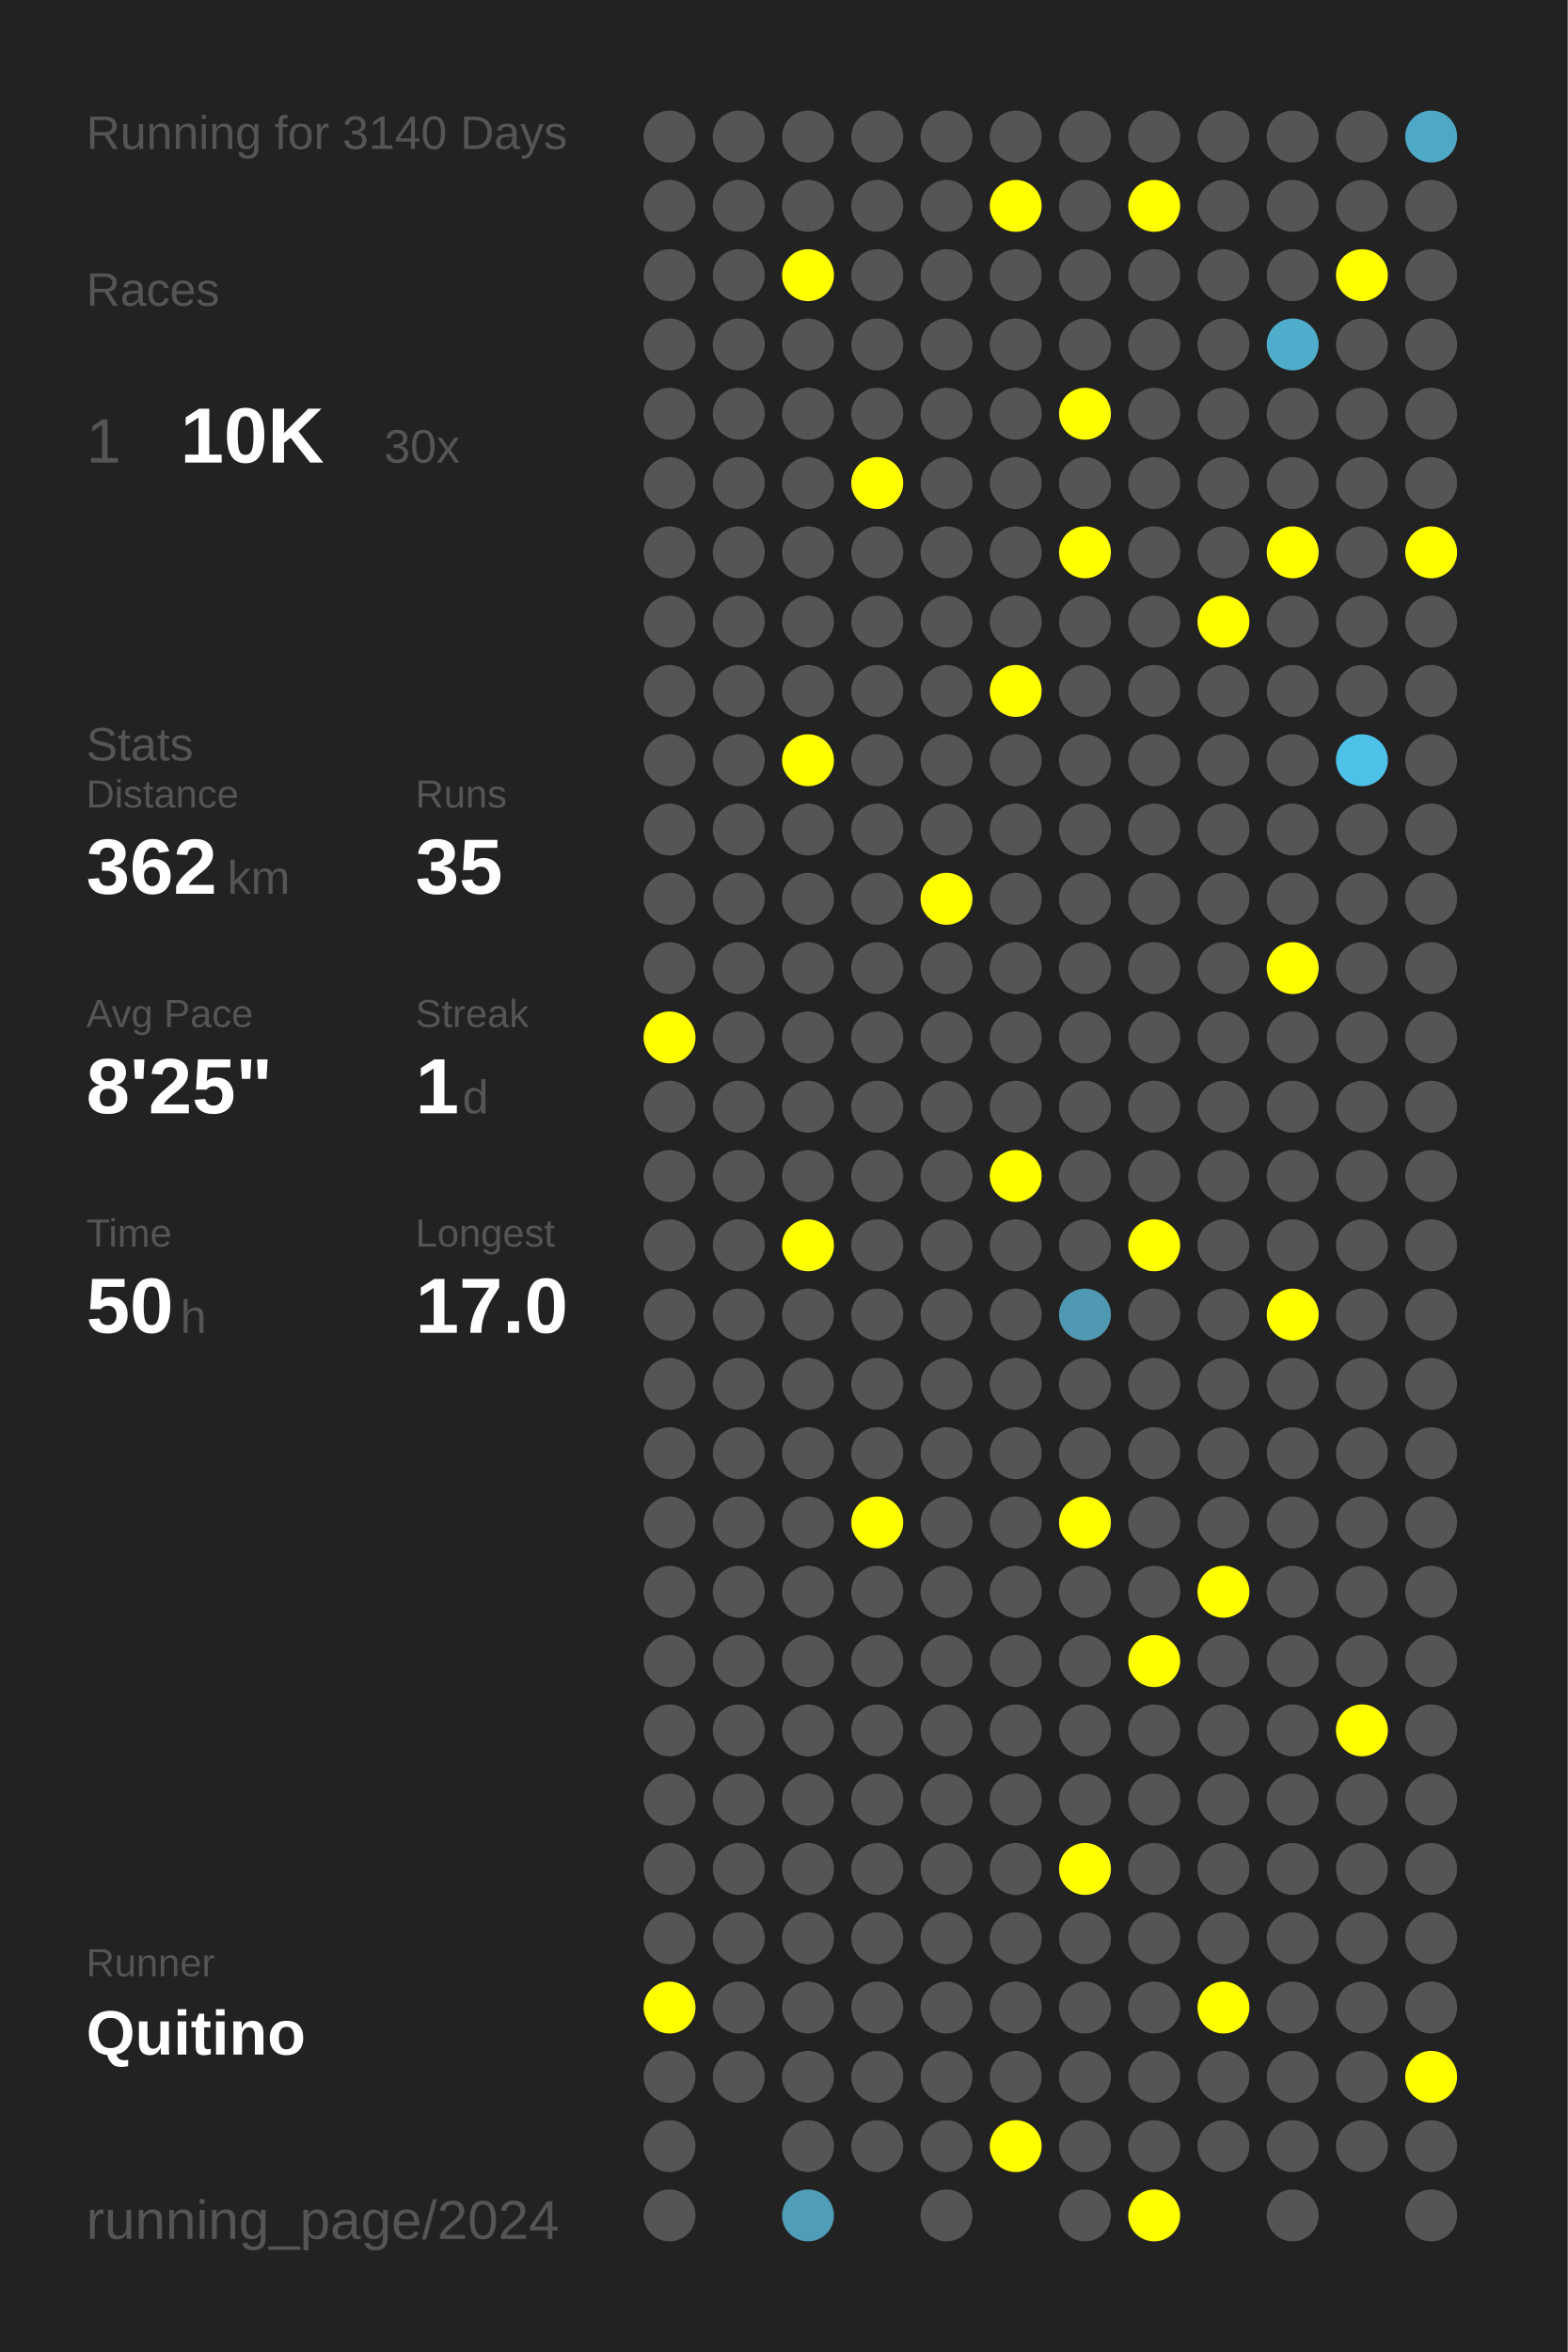
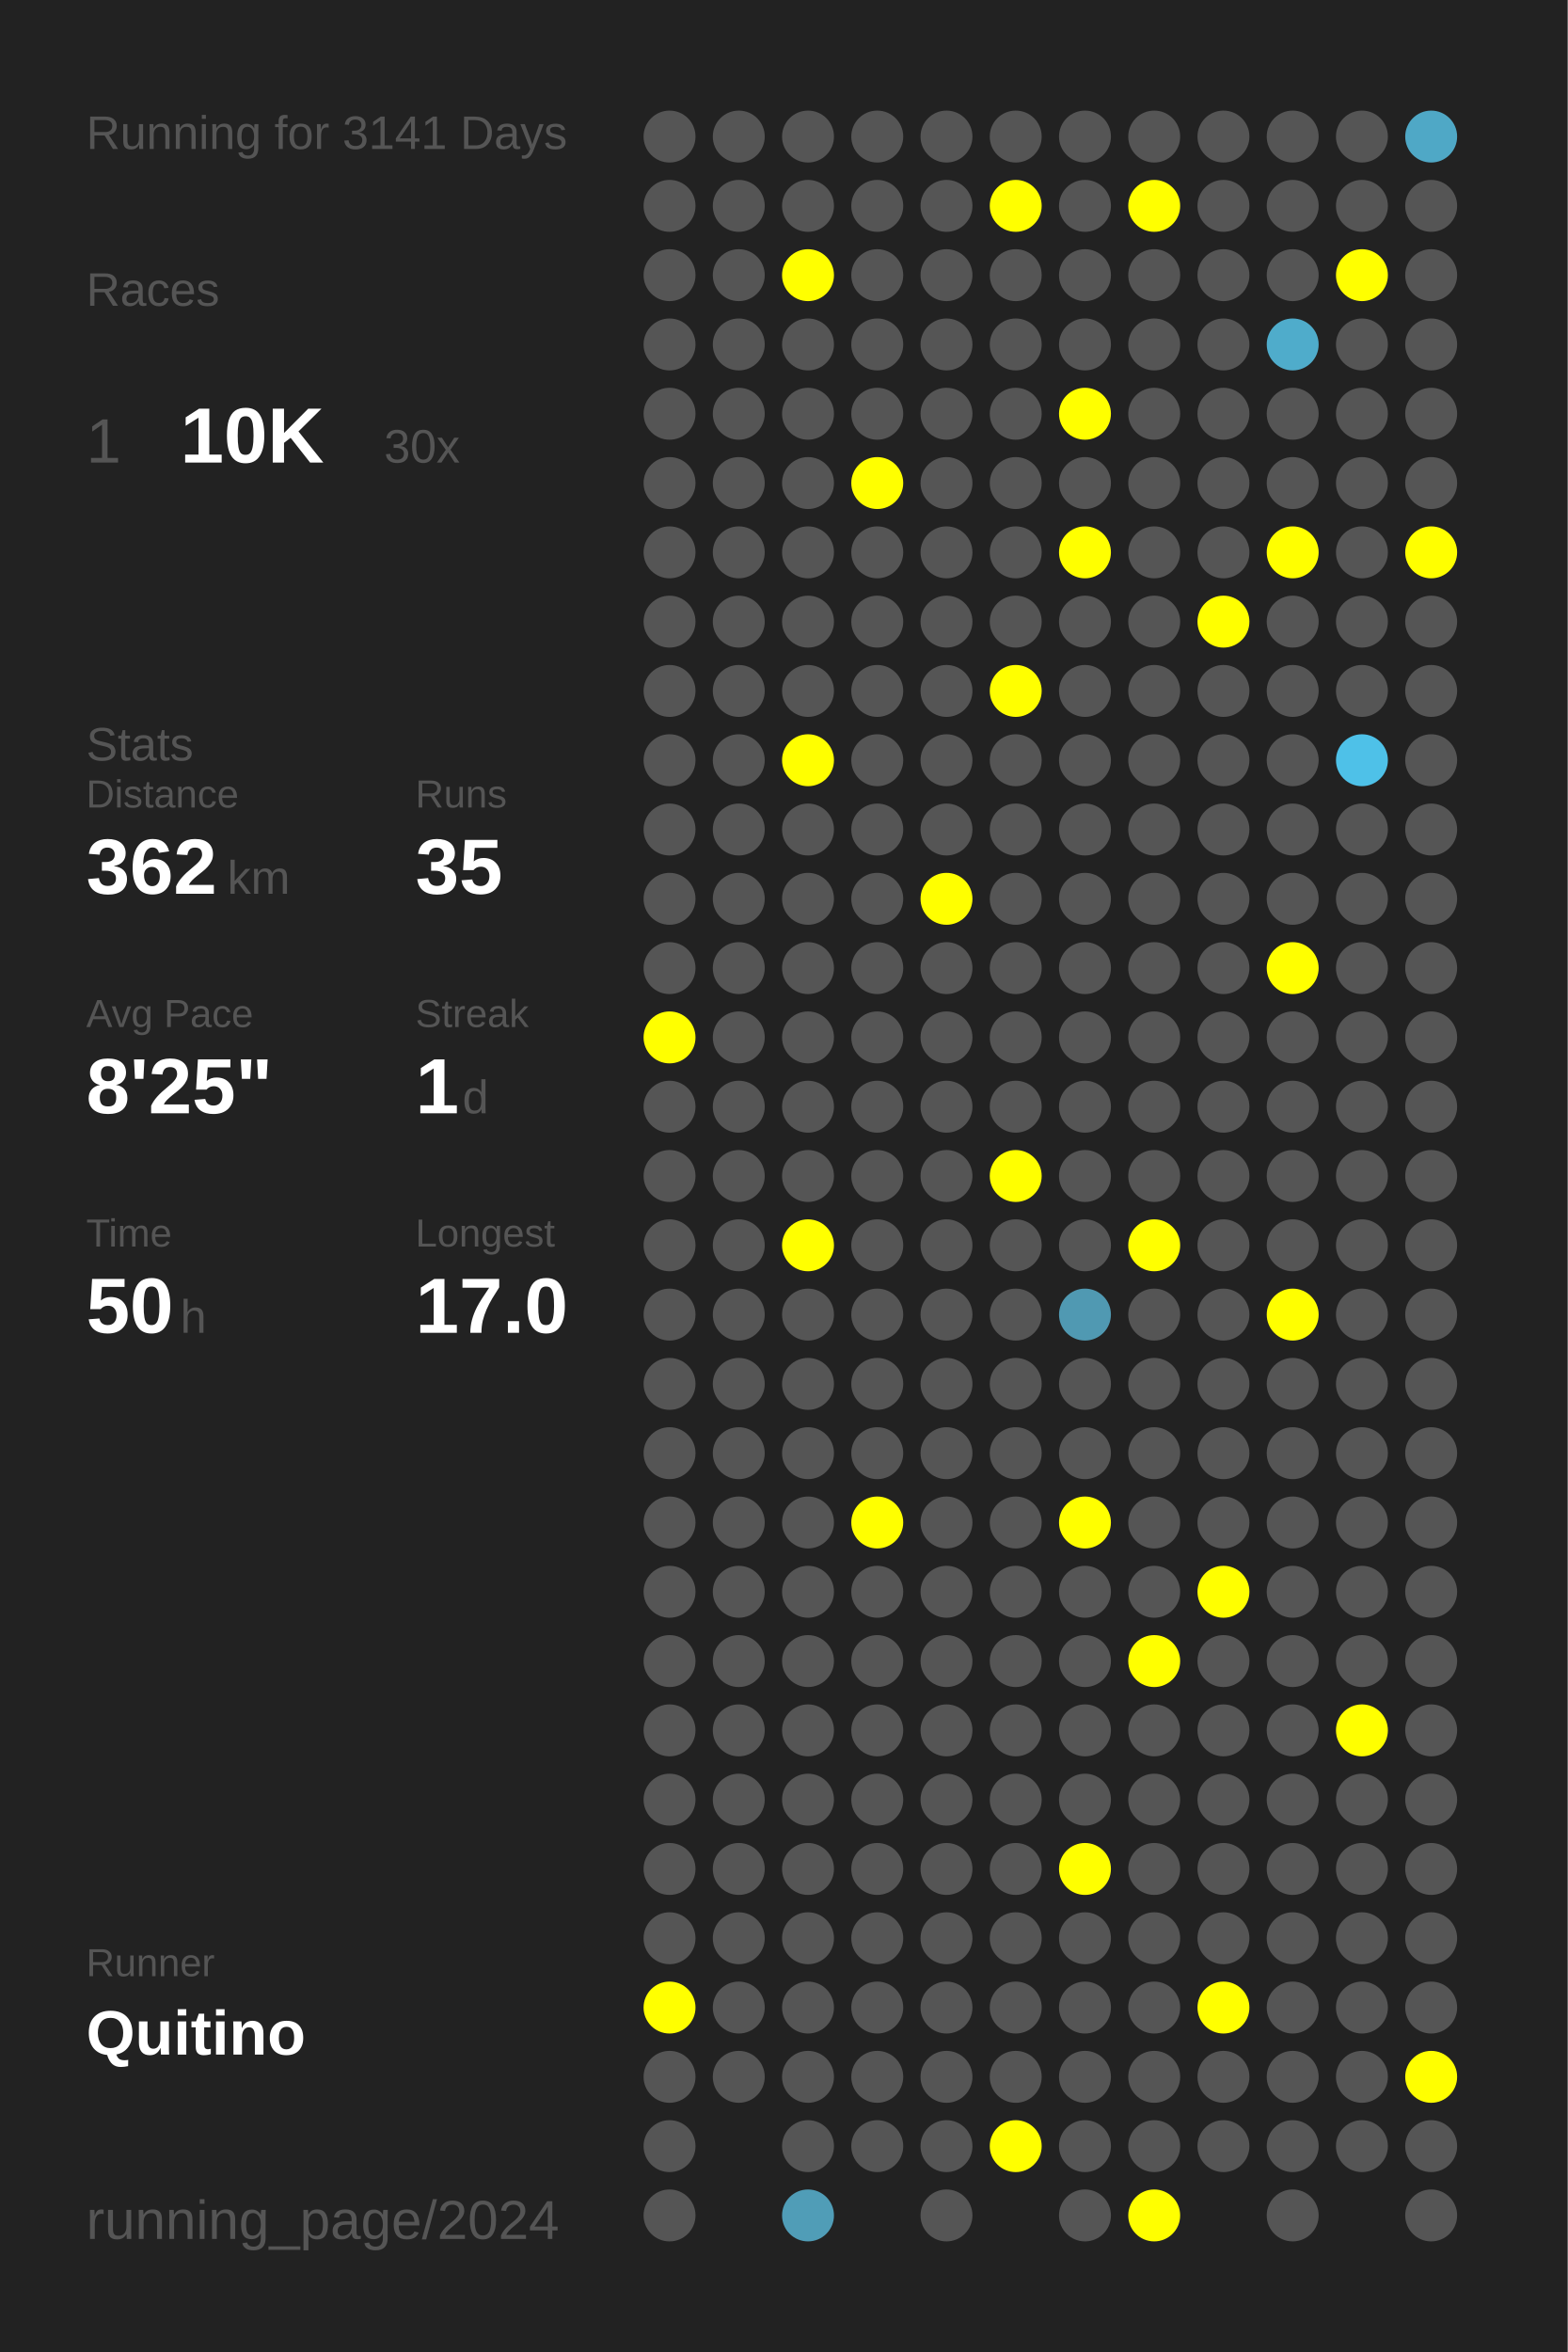
<svg xmlns="http://www.w3.org/2000/svg" baseProfile="full" height="300mm" version="1.1" viewBox="0,0,200,300" width="200mm">
  <defs />
  <rect fill="#222222" height="300" width="200" x="0" y="0" />
-   <text fill="#555555" style="font-size:6px; font-family:Arial;" x="11" y="19">Running for 3140 Days</text>
+   <text fill="#555555" style="font-size:6px; font-family:Arial;" x="11" y="19">Running for 3141 Days</text>
  <text fill="#555555" style="font-size:6px; font-family:Arial;" x="11" y="39">Races</text>
  <text fill="#555555" style="font-size:8px; font-family:Arial;" x="11" y="59">1</text>
  <text fill="#FFFFFF" style="font-size:10px; font-family:Arial; font-weight:bold;" x="23" y="59">10K</text>
  <text fill="#555555" style="font-size:6px; font-family:Arial;" x="49" y="59">30x</text>
  <text fill="#555555" style="font-size:6px; font-family:Arial;" x="11" y="97">Stats</text>
  <text fill="#555555" style="font-size:5px; font-family:Arial;" x="11" y="103">Distance</text>
  <text fill="#FFFFFF" style="font-size:10px; font-family:Arial; font-weight:bold;" x="11" y="114">362</text>
  <text fill="#555555" style="font-size:6px; font-family:Arial;" x="29" y="114">km</text>
  <text fill="#555555" style="font-size:5px; font-family:Arial;" x="53" y="103">Runs</text>
  <text fill="#FFFFFF" style="font-size:10px; font-family:Arial; font-weight:bold;" x="53" y="114">35</text>
  <text fill="#555555" style="font-size:5px; font-family:Arial;" x="11" y="131">Avg Pace</text>
  <text fill="#FFFFFF" style="font-size:10px; font-family:Arial; font-weight:bold;" x="11" y="142">8'25"</text>
  <text fill="#555555" style="font-size:5px; font-family:Arial;" x="53" y="131">Streak</text>
  <text fill="#FFFFFF" style="font-size:10px; font-family:Arial; font-weight:bold;" x="53" y="142">1</text>
  <text fill="#555555" style="font-size:6px; font-family:Arial;" x="59" y="142">d</text>
  <text fill="#555555" style="font-size:5px; font-family:Arial;" x="11" y="159">Time</text>
  <text fill="#FFFFFF" style="font-size:10px; font-family:Arial; font-weight:bold;" x="11" y="170">50</text>
  <text fill="#555555" style="font-size:6px; font-family:Arial;" x="23" y="170">h</text>
  <text fill="#555555" style="font-size:5px; font-family:Arial;" x="53" y="159">Longest</text>
  <text fill="#FFFFFF" style="font-size:10px; font-family:Arial; font-weight:bold;" x="53" y="170">17.0</text>
  <text fill="#555555" style="font-size:5px; font-family:Arial;" x="11" y="252.065">Runner</text>
  <text fill="#FFFFFF" style="font-size:8px; font-family:Arial; font-weight:bold;" x="11" y="262.065">Quitino</text>
  <text fill="#555555" style="font-size:7px; font-family:Arial;" x="11" y="285.581">running_page/2024</text>
  <circle cx="85.417" cy="17.419" fill="#555555" r="3.312" />
  <circle cx="85.417" cy="26.258" fill="#555555" r="3.312" />
  <circle cx="85.417" cy="35.097" fill="#555555" r="3.312" />
  <circle cx="85.417" cy="43.935" fill="#555555" r="3.312" />
  <circle cx="85.417" cy="52.774" fill="#555555" r="3.312" />
  <circle cx="85.417" cy="61.613" fill="#555555" r="3.312" />
  <circle cx="85.417" cy="70.452" fill="#555555" r="3.312" />
  <circle cx="85.417" cy="79.29" fill="#555555" r="3.312" />
  <circle cx="85.417" cy="88.129" fill="#555555" r="3.312" />
  <circle cx="85.417" cy="96.968" fill="#555555" r="3.312" />
  <circle cx="85.417" cy="105.806" fill="#555555" r="3.312" />
  <circle cx="85.417" cy="114.645" fill="#555555" r="3.312" />
  <circle cx="85.417" cy="123.484" fill="#555555" r="3.312" />
  <circle cx="85.417" cy="132.323" fill="#FFFF00" r="3.312" />
  <circle cx="85.417" cy="141.161" fill="#555555" r="3.312" />
  <circle cx="85.417" cy="150" fill="#555555" r="3.312" />
  <circle cx="85.417" cy="158.839" fill="#555555" r="3.312" />
  <circle cx="85.417" cy="167.677" fill="#555555" r="3.312" />
  <circle cx="85.417" cy="176.516" fill="#555555" r="3.312" />
  <circle cx="85.417" cy="185.355" fill="#555555" r="3.312" />
  <circle cx="85.417" cy="194.194" fill="#555555" r="3.312" />
  <circle cx="85.417" cy="203.032" fill="#555555" r="3.312" />
  <circle cx="85.417" cy="211.871" fill="#555555" r="3.312" />
  <circle cx="85.417" cy="220.71" fill="#555555" r="3.312" />
  <circle cx="85.417" cy="229.548" fill="#555555" r="3.312" />
  <circle cx="85.417" cy="238.387" fill="#555555" r="3.312" />
  <circle cx="85.417" cy="247.226" fill="#555555" r="3.312" />
  <circle cx="85.417" cy="256.065" fill="#FFFF00" r="3.312" />
  <circle cx="85.417" cy="264.903" fill="#555555" r="3.312" />
  <circle cx="85.417" cy="273.742" fill="#555555" r="3.312" />
  <circle cx="85.417" cy="282.581" fill="#555555" r="3.312" />
  <circle cx="94.25" cy="17.419" fill="#555555" r="3.312" />
  <circle cx="94.25" cy="26.258" fill="#555555" r="3.312" />
  <circle cx="94.25" cy="35.097" fill="#555555" r="3.312" />
  <circle cx="94.25" cy="43.935" fill="#555555" r="3.312" />
  <circle cx="94.25" cy="52.774" fill="#555555" r="3.312" />
  <circle cx="94.25" cy="61.613" fill="#555555" r="3.312" />
  <circle cx="94.25" cy="70.452" fill="#555555" r="3.312" />
  <circle cx="94.25" cy="79.29" fill="#555555" r="3.312" />
  <circle cx="94.25" cy="88.129" fill="#555555" r="3.312" />
  <circle cx="94.25" cy="96.968" fill="#555555" r="3.312" />
  <circle cx="94.25" cy="105.806" fill="#555555" r="3.312" />
  <circle cx="94.25" cy="114.645" fill="#555555" r="3.312" />
  <circle cx="94.25" cy="123.484" fill="#555555" r="3.312" />
  <circle cx="94.25" cy="132.323" fill="#555555" r="3.312" />
  <circle cx="94.25" cy="141.161" fill="#555555" r="3.312" />
  <circle cx="94.25" cy="150" fill="#555555" r="3.312" />
  <circle cx="94.25" cy="158.839" fill="#555555" r="3.312" />
  <circle cx="94.25" cy="167.677" fill="#555555" r="3.312" />
  <circle cx="94.25" cy="176.516" fill="#555555" r="3.312" />
  <circle cx="94.25" cy="185.355" fill="#555555" r="3.312" />
  <circle cx="94.25" cy="194.194" fill="#555555" r="3.312" />
  <circle cx="94.25" cy="203.032" fill="#555555" r="3.312" />
  <circle cx="94.25" cy="211.871" fill="#555555" r="3.312" />
  <circle cx="94.25" cy="220.71" fill="#555555" r="3.312" />
  <circle cx="94.25" cy="229.548" fill="#555555" r="3.312" />
  <circle cx="94.25" cy="238.387" fill="#555555" r="3.312" />
  <circle cx="94.25" cy="247.226" fill="#555555" r="3.312" />
  <circle cx="94.25" cy="256.065" fill="#555555" r="3.312" />
  <circle cx="94.25" cy="264.903" fill="#555555" r="3.312" />
  <circle cx="103.083" cy="17.419" fill="#555555" r="3.312" />
  <circle cx="103.083" cy="26.258" fill="#555555" r="3.312" />
  <circle cx="103.083" cy="35.097" fill="#FFFF00" r="3.312" />
  <circle cx="103.083" cy="43.935" fill="#555555" r="3.312" />
  <circle cx="103.083" cy="52.774" fill="#555555" r="3.312" />
  <circle cx="103.083" cy="61.613" fill="#555555" r="3.312" />
  <circle cx="103.083" cy="70.452" fill="#555555" r="3.312" />
  <circle cx="103.083" cy="79.29" fill="#555555" r="3.312" />
  <circle cx="103.083" cy="88.129" fill="#555555" r="3.312" />
  <circle cx="103.083" cy="96.968" fill="#FFFF00" r="3.312" />
  <circle cx="103.083" cy="105.806" fill="#555555" r="3.312" />
  <circle cx="103.083" cy="114.645" fill="#555555" r="3.312" />
  <circle cx="103.083" cy="123.484" fill="#555555" r="3.312" />
  <circle cx="103.083" cy="132.323" fill="#555555" r="3.312" />
  <circle cx="103.083" cy="141.161" fill="#555555" r="3.312" />
  <circle cx="103.083" cy="150" fill="#555555" r="3.312" />
  <circle cx="103.083" cy="158.839" fill="#FFFF00" r="3.312" />
  <circle cx="103.083" cy="167.677" fill="#555555" r="3.312" />
  <circle cx="103.083" cy="176.516" fill="#555555" r="3.312" />
  <circle cx="103.083" cy="185.355" fill="#555555" r="3.312" />
  <circle cx="103.083" cy="194.194" fill="#555555" r="3.312" />
  <circle cx="103.083" cy="203.032" fill="#555555" r="3.312" />
  <circle cx="103.083" cy="211.871" fill="#555555" r="3.312" />
  <circle cx="103.083" cy="220.71" fill="#555555" r="3.312" />
  <circle cx="103.083" cy="229.548" fill="#555555" r="3.312" />
  <circle cx="103.083" cy="238.387" fill="#555555" r="3.312" />
  <circle cx="103.083" cy="247.226" fill="#555555" r="3.312" />
  <circle cx="103.083" cy="256.065" fill="#555555" r="3.312" />
  <circle cx="103.083" cy="264.903" fill="#555555" r="3.312" />
  <circle cx="103.083" cy="273.742" fill="#555555" r="3.312" />
  <circle cx="103.083" cy="282.581" fill="#509db7" r="3.312" />
  <circle cx="111.917" cy="17.419" fill="#555555" r="3.312" />
  <circle cx="111.917" cy="26.258" fill="#555555" r="3.312" />
  <circle cx="111.917" cy="35.097" fill="#555555" r="3.312" />
  <circle cx="111.917" cy="43.935" fill="#555555" r="3.312" />
  <circle cx="111.917" cy="52.774" fill="#555555" r="3.312" />
  <circle cx="111.917" cy="61.613" fill="#FFFF00" r="3.312" />
  <circle cx="111.917" cy="70.452" fill="#555555" r="3.312" />
  <circle cx="111.917" cy="79.29" fill="#555555" r="3.312" />
  <circle cx="111.917" cy="88.129" fill="#555555" r="3.312" />
  <circle cx="111.917" cy="96.968" fill="#555555" r="3.312" />
  <circle cx="111.917" cy="105.806" fill="#555555" r="3.312" />
  <circle cx="111.917" cy="114.645" fill="#555555" r="3.312" />
  <circle cx="111.917" cy="123.484" fill="#555555" r="3.312" />
  <circle cx="111.917" cy="132.323" fill="#555555" r="3.312" />
  <circle cx="111.917" cy="141.161" fill="#555555" r="3.312" />
  <circle cx="111.917" cy="150" fill="#555555" r="3.312" />
  <circle cx="111.917" cy="158.839" fill="#555555" r="3.312" />
  <circle cx="111.917" cy="167.677" fill="#555555" r="3.312" />
  <circle cx="111.917" cy="176.516" fill="#555555" r="3.312" />
  <circle cx="111.917" cy="185.355" fill="#555555" r="3.312" />
  <circle cx="111.917" cy="194.194" fill="#FFFF00" r="3.312" />
  <circle cx="111.917" cy="203.032" fill="#555555" r="3.312" />
  <circle cx="111.917" cy="211.871" fill="#555555" r="3.312" />
  <circle cx="111.917" cy="220.71" fill="#555555" r="3.312" />
  <circle cx="111.917" cy="229.548" fill="#555555" r="3.312" />
  <circle cx="111.917" cy="238.387" fill="#555555" r="3.312" />
  <circle cx="111.917" cy="247.226" fill="#555555" r="3.312" />
  <circle cx="111.917" cy="256.065" fill="#555555" r="3.312" />
  <circle cx="111.917" cy="264.903" fill="#555555" r="3.312" />
  <circle cx="111.917" cy="273.742" fill="#555555" r="3.312" />
  <circle cx="120.75" cy="17.419" fill="#555555" r="3.312" />
  <circle cx="120.75" cy="26.258" fill="#555555" r="3.312" />
  <circle cx="120.75" cy="35.097" fill="#555555" r="3.312" />
  <circle cx="120.75" cy="43.935" fill="#555555" r="3.312" />
  <circle cx="120.75" cy="52.774" fill="#555555" r="3.312" />
  <circle cx="120.75" cy="61.613" fill="#555555" r="3.312" />
  <circle cx="120.75" cy="70.452" fill="#555555" r="3.312" />
  <circle cx="120.75" cy="79.29" fill="#555555" r="3.312" />
  <circle cx="120.75" cy="88.129" fill="#555555" r="3.312" />
  <circle cx="120.75" cy="96.968" fill="#555555" r="3.312" />
  <circle cx="120.75" cy="105.806" fill="#555555" r="3.312" />
  <circle cx="120.75" cy="114.645" fill="#FFFF00" r="3.312" />
  <circle cx="120.75" cy="123.484" fill="#555555" r="3.312" />
  <circle cx="120.75" cy="132.323" fill="#555555" r="3.312" />
  <circle cx="120.75" cy="141.161" fill="#555555" r="3.312" />
  <circle cx="120.75" cy="150" fill="#555555" r="3.312" />
  <circle cx="120.75" cy="158.839" fill="#555555" r="3.312" />
  <circle cx="120.75" cy="167.677" fill="#555555" r="3.312" />
  <circle cx="120.75" cy="176.516" fill="#555555" r="3.312" />
  <circle cx="120.75" cy="185.355" fill="#555555" r="3.312" />
  <circle cx="120.75" cy="194.194" fill="#555555" r="3.312" />
  <circle cx="120.75" cy="203.032" fill="#555555" r="3.312" />
  <circle cx="120.75" cy="211.871" fill="#555555" r="3.312" />
  <circle cx="120.75" cy="220.71" fill="#555555" r="3.312" />
  <circle cx="120.75" cy="229.548" fill="#555555" r="3.312" />
  <circle cx="120.75" cy="238.387" fill="#555555" r="3.312" />
  <circle cx="120.75" cy="247.226" fill="#555555" r="3.312" />
  <circle cx="120.75" cy="256.065" fill="#555555" r="3.312" />
  <circle cx="120.75" cy="264.903" fill="#555555" r="3.312" />
  <circle cx="120.75" cy="273.742" fill="#555555" r="3.312" />
  <circle cx="120.75" cy="282.581" fill="#555555" r="3.312" />
  <circle cx="129.583" cy="17.419" fill="#555555" r="3.312" />
  <circle cx="129.583" cy="26.258" fill="#FFFF00" r="3.312" />
  <circle cx="129.583" cy="35.097" fill="#555555" r="3.312" />
  <circle cx="129.583" cy="43.935" fill="#555555" r="3.312" />
  <circle cx="129.583" cy="52.774" fill="#555555" r="3.312" />
  <circle cx="129.583" cy="61.613" fill="#555555" r="3.312" />
  <circle cx="129.583" cy="70.452" fill="#555555" r="3.312" />
  <circle cx="129.583" cy="79.29" fill="#555555" r="3.312" />
  <circle cx="129.583" cy="88.129" fill="#FFFF00" r="3.312" />
  <circle cx="129.583" cy="96.968" fill="#555555" r="3.312" />
  <circle cx="129.583" cy="105.806" fill="#555555" r="3.312" />
  <circle cx="129.583" cy="114.645" fill="#555555" r="3.312" />
  <circle cx="129.583" cy="123.484" fill="#555555" r="3.312" />
  <circle cx="129.583" cy="132.323" fill="#555555" r="3.312" />
  <circle cx="129.583" cy="141.161" fill="#555555" r="3.312" />
  <circle cx="129.583" cy="150" fill="#FFFF00" r="3.312" />
  <circle cx="129.583" cy="158.839" fill="#555555" r="3.312" />
  <circle cx="129.583" cy="167.677" fill="#555555" r="3.312" />
  <circle cx="129.583" cy="176.516" fill="#555555" r="3.312" />
  <circle cx="129.583" cy="185.355" fill="#555555" r="3.312" />
  <circle cx="129.583" cy="194.194" fill="#555555" r="3.312" />
  <circle cx="129.583" cy="203.032" fill="#555555" r="3.312" />
  <circle cx="129.583" cy="211.871" fill="#555555" r="3.312" />
  <circle cx="129.583" cy="220.71" fill="#555555" r="3.312" />
  <circle cx="129.583" cy="229.548" fill="#555555" r="3.312" />
  <circle cx="129.583" cy="238.387" fill="#555555" r="3.312" />
  <circle cx="129.583" cy="247.226" fill="#555555" r="3.312" />
  <circle cx="129.583" cy="256.065" fill="#555555" r="3.312" />
  <circle cx="129.583" cy="264.903" fill="#555555" r="3.312" />
  <circle cx="129.583" cy="273.742" fill="#FFFF00" r="3.312" />
  <circle cx="138.417" cy="17.419" fill="#555555" r="3.312" />
  <circle cx="138.417" cy="26.258" fill="#555555" r="3.312" />
  <circle cx="138.417" cy="35.097" fill="#555555" r="3.312" />
  <circle cx="138.417" cy="43.935" fill="#555555" r="3.312" />
  <circle cx="138.417" cy="52.774" fill="#FFFF00" r="3.312" />
  <circle cx="138.417" cy="61.613" fill="#555555" r="3.312" />
  <circle cx="138.417" cy="70.452" fill="#FFFF00" r="3.312" />
  <circle cx="138.417" cy="79.29" fill="#555555" r="3.312" />
  <circle cx="138.417" cy="88.129" fill="#555555" r="3.312" />
  <circle cx="138.417" cy="96.968" fill="#555555" r="3.312" />
  <circle cx="138.417" cy="105.806" fill="#555555" r="3.312" />
  <circle cx="138.417" cy="114.645" fill="#555555" r="3.312" />
  <circle cx="138.417" cy="123.484" fill="#555555" r="3.312" />
  <circle cx="138.417" cy="132.323" fill="#555555" r="3.312" />
  <circle cx="138.417" cy="141.161" fill="#555555" r="3.312" />
  <circle cx="138.417" cy="150" fill="#555555" r="3.312" />
  <circle cx="138.417" cy="158.839" fill="#555555" r="3.312" />
  <circle cx="138.417" cy="167.677" fill="#5099b2" r="3.312" />
  <circle cx="138.417" cy="176.516" fill="#555555" r="3.312" />
  <circle cx="138.417" cy="185.355" fill="#555555" r="3.312" />
  <circle cx="138.417" cy="194.194" fill="#FFFF00" r="3.312" />
  <circle cx="138.417" cy="203.032" fill="#555555" r="3.312" />
  <circle cx="138.417" cy="211.871" fill="#555555" r="3.312" />
  <circle cx="138.417" cy="220.71" fill="#555555" r="3.312" />
  <circle cx="138.417" cy="229.548" fill="#555555" r="3.312" />
  <circle cx="138.417" cy="238.387" fill="#FFFF00" r="3.312" />
  <circle cx="138.417" cy="247.226" fill="#555555" r="3.312" />
  <circle cx="138.417" cy="256.065" fill="#555555" r="3.312" />
  <circle cx="138.417" cy="264.903" fill="#555555" r="3.312" />
  <circle cx="138.417" cy="273.742" fill="#555555" r="3.312" />
  <circle cx="138.417" cy="282.581" fill="#555555" r="3.312" />
  <circle cx="147.25" cy="17.419" fill="#555555" r="3.312" />
  <circle cx="147.25" cy="26.258" fill="#FFFF00" r="3.312" />
  <circle cx="147.25" cy="35.097" fill="#555555" r="3.312" />
  <circle cx="147.25" cy="43.935" fill="#555555" r="3.312" />
  <circle cx="147.25" cy="52.774" fill="#555555" r="3.312" />
  <circle cx="147.25" cy="61.613" fill="#555555" r="3.312" />
  <circle cx="147.25" cy="70.452" fill="#555555" r="3.312" />
  <circle cx="147.25" cy="79.29" fill="#555555" r="3.312" />
  <circle cx="147.25" cy="88.129" fill="#555555" r="3.312" />
  <circle cx="147.25" cy="96.968" fill="#555555" r="3.312" />
  <circle cx="147.25" cy="105.806" fill="#555555" r="3.312" />
  <circle cx="147.25" cy="114.645" fill="#555555" r="3.312" />
  <circle cx="147.25" cy="123.484" fill="#555555" r="3.312" />
  <circle cx="147.25" cy="132.323" fill="#555555" r="3.312" />
  <circle cx="147.25" cy="141.161" fill="#555555" r="3.312" />
  <circle cx="147.25" cy="150" fill="#555555" r="3.312" />
  <circle cx="147.25" cy="158.839" fill="#FFFF00" r="3.312" />
  <circle cx="147.25" cy="167.677" fill="#555555" r="3.312" />
  <circle cx="147.25" cy="176.516" fill="#555555" r="3.312" />
  <circle cx="147.25" cy="185.355" fill="#555555" r="3.312" />
  <circle cx="147.25" cy="194.194" fill="#555555" r="3.312" />
  <circle cx="147.25" cy="203.032" fill="#555555" r="3.312" />
  <circle cx="147.25" cy="211.871" fill="#FFFF00" r="3.312" />
  <circle cx="147.25" cy="220.71" fill="#555555" r="3.312" />
  <circle cx="147.25" cy="229.548" fill="#555555" r="3.312" />
  <circle cx="147.25" cy="238.387" fill="#555555" r="3.312" />
  <circle cx="147.25" cy="247.226" fill="#555555" r="3.312" />
  <circle cx="147.25" cy="256.065" fill="#555555" r="3.312" />
  <circle cx="147.25" cy="264.903" fill="#555555" r="3.312" />
  <circle cx="147.25" cy="273.742" fill="#555555" r="3.312" />
  <circle cx="147.25" cy="282.581" fill="#FFFF00" r="3.312" />
  <circle cx="156.083" cy="17.419" fill="#555555" r="3.312" />
  <circle cx="156.083" cy="26.258" fill="#555555" r="3.312" />
  <circle cx="156.083" cy="35.097" fill="#555555" r="3.312" />
  <circle cx="156.083" cy="43.935" fill="#555555" r="3.312" />
  <circle cx="156.083" cy="52.774" fill="#555555" r="3.312" />
  <circle cx="156.083" cy="61.613" fill="#555555" r="3.312" />
  <circle cx="156.083" cy="70.452" fill="#555555" r="3.312" />
  <circle cx="156.083" cy="79.29" fill="#FFFF00" r="3.312" />
  <circle cx="156.083" cy="88.129" fill="#555555" r="3.312" />
  <circle cx="156.083" cy="96.968" fill="#555555" r="3.312" />
  <circle cx="156.083" cy="105.806" fill="#555555" r="3.312" />
  <circle cx="156.083" cy="114.645" fill="#555555" r="3.312" />
  <circle cx="156.083" cy="123.484" fill="#555555" r="3.312" />
  <circle cx="156.083" cy="132.323" fill="#555555" r="3.312" />
  <circle cx="156.083" cy="141.161" fill="#555555" r="3.312" />
  <circle cx="156.083" cy="150" fill="#555555" r="3.312" />
  <circle cx="156.083" cy="158.839" fill="#555555" r="3.312" />
  <circle cx="156.083" cy="167.677" fill="#555555" r="3.312" />
  <circle cx="156.083" cy="176.516" fill="#555555" r="3.312" />
  <circle cx="156.083" cy="185.355" fill="#555555" r="3.312" />
  <circle cx="156.083" cy="194.194" fill="#555555" r="3.312" />
  <circle cx="156.083" cy="203.032" fill="#FFFF00" r="3.312" />
  <circle cx="156.083" cy="211.871" fill="#555555" r="3.312" />
  <circle cx="156.083" cy="220.71" fill="#555555" r="3.312" />
  <circle cx="156.083" cy="229.548" fill="#555555" r="3.312" />
  <circle cx="156.083" cy="238.387" fill="#555555" r="3.312" />
  <circle cx="156.083" cy="247.226" fill="#555555" r="3.312" />
  <circle cx="156.083" cy="256.065" fill="#FFFF00" r="3.312" />
  <circle cx="156.083" cy="264.903" fill="#555555" r="3.312" />
  <circle cx="156.083" cy="273.742" fill="#555555" r="3.312" />
  <circle cx="164.917" cy="17.419" fill="#555555" r="3.312" />
  <circle cx="164.917" cy="26.258" fill="#555555" r="3.312" />
  <circle cx="164.917" cy="35.097" fill="#555555" r="3.312" />
  <circle cx="164.917" cy="43.935" fill="#4faccb" r="3.312" />
  <circle cx="164.917" cy="52.774" fill="#555555" r="3.312" />
  <circle cx="164.917" cy="61.613" fill="#555555" r="3.312" />
  <circle cx="164.917" cy="70.452" fill="#FFFF00" r="3.312" />
  <circle cx="164.917" cy="79.29" fill="#555555" r="3.312" />
  <circle cx="164.917" cy="88.129" fill="#555555" r="3.312" />
  <circle cx="164.917" cy="96.968" fill="#555555" r="3.312" />
  <circle cx="164.917" cy="105.806" fill="#555555" r="3.312" />
  <circle cx="164.917" cy="114.645" fill="#555555" r="3.312" />
  <circle cx="164.917" cy="123.484" fill="#FFFF00" r="3.312" />
  <circle cx="164.917" cy="132.323" fill="#555555" r="3.312" />
  <circle cx="164.917" cy="141.161" fill="#555555" r="3.312" />
  <circle cx="164.917" cy="150" fill="#555555" r="3.312" />
  <circle cx="164.917" cy="158.839" fill="#555555" r="3.312" />
  <circle cx="164.917" cy="167.677" fill="#FFFF00" r="3.312" />
  <circle cx="164.917" cy="176.516" fill="#555555" r="3.312" />
  <circle cx="164.917" cy="185.355" fill="#555555" r="3.312" />
  <circle cx="164.917" cy="194.194" fill="#555555" r="3.312" />
  <circle cx="164.917" cy="203.032" fill="#555555" r="3.312" />
  <circle cx="164.917" cy="211.871" fill="#555555" r="3.312" />
  <circle cx="164.917" cy="220.71" fill="#555555" r="3.312" />
  <circle cx="164.917" cy="229.548" fill="#555555" r="3.312" />
  <circle cx="164.917" cy="238.387" fill="#555555" r="3.312" />
  <circle cx="164.917" cy="247.226" fill="#555555" r="3.312" />
  <circle cx="164.917" cy="256.065" fill="#555555" r="3.312" />
  <circle cx="164.917" cy="264.903" fill="#555555" r="3.312" />
  <circle cx="164.917" cy="273.742" fill="#555555" r="3.312" />
  <circle cx="164.917" cy="282.581" fill="#555555" r="3.312" />
  <circle cx="173.75" cy="17.419" fill="#555555" r="3.312" />
  <circle cx="173.75" cy="26.258" fill="#555555" r="3.312" />
  <circle cx="173.75" cy="35.097" fill="#FFFF00" r="3.312" />
  <circle cx="173.75" cy="43.935" fill="#555555" r="3.312" />
  <circle cx="173.75" cy="52.774" fill="#555555" r="3.312" />
  <circle cx="173.75" cy="61.613" fill="#555555" r="3.312" />
  <circle cx="173.75" cy="70.452" fill="#555555" r="3.312" />
  <circle cx="173.75" cy="79.29" fill="#555555" r="3.312" />
  <circle cx="173.75" cy="88.129" fill="#555555" r="3.312" />
  <circle cx="173.75" cy="96.968" fill="#4ec1e8" r="3.312" />
  <circle cx="173.75" cy="105.806" fill="#555555" r="3.312" />
  <circle cx="173.75" cy="114.645" fill="#555555" r="3.312" />
  <circle cx="173.75" cy="123.484" fill="#555555" r="3.312" />
  <circle cx="173.75" cy="132.323" fill="#555555" r="3.312" />
  <circle cx="173.75" cy="141.161" fill="#555555" r="3.312" />
  <circle cx="173.75" cy="150" fill="#555555" r="3.312" />
  <circle cx="173.75" cy="158.839" fill="#555555" r="3.312" />
  <circle cx="173.75" cy="167.677" fill="#555555" r="3.312" />
  <circle cx="173.75" cy="176.516" fill="#555555" r="3.312" />
  <circle cx="173.75" cy="185.355" fill="#555555" r="3.312" />
  <circle cx="173.75" cy="194.194" fill="#555555" r="3.312" />
  <circle cx="173.75" cy="203.032" fill="#555555" r="3.312" />
  <circle cx="173.75" cy="211.871" fill="#555555" r="3.312" />
  <circle cx="173.75" cy="220.71" fill="#FFFF00" r="3.312" />
  <circle cx="173.75" cy="229.548" fill="#555555" r="3.312" />
  <circle cx="173.75" cy="238.387" fill="#555555" r="3.312" />
  <circle cx="173.75" cy="247.226" fill="#555555" r="3.312" />
  <circle cx="173.75" cy="256.065" fill="#555555" r="3.312" />
  <circle cx="173.75" cy="264.903" fill="#555555" r="3.312" />
  <circle cx="173.75" cy="273.742" fill="#555555" r="3.312" />
  <circle cx="182.583" cy="17.419" fill="#4fa8c6" r="3.312" />
  <circle cx="182.583" cy="26.258" fill="#555555" r="3.312" />
  <circle cx="182.583" cy="35.097" fill="#555555" r="3.312" />
  <circle cx="182.583" cy="43.935" fill="#555555" r="3.312" />
  <circle cx="182.583" cy="52.774" fill="#555555" r="3.312" />
  <circle cx="182.583" cy="61.613" fill="#555555" r="3.312" />
  <circle cx="182.583" cy="70.452" fill="#FFFF00" r="3.312" />
  <circle cx="182.583" cy="79.29" fill="#555555" r="3.312" />
  <circle cx="182.583" cy="88.129" fill="#555555" r="3.312" />
  <circle cx="182.583" cy="96.968" fill="#555555" r="3.312" />
  <circle cx="182.583" cy="105.806" fill="#555555" r="3.312" />
  <circle cx="182.583" cy="114.645" fill="#555555" r="3.312" />
  <circle cx="182.583" cy="123.484" fill="#555555" r="3.312" />
  <circle cx="182.583" cy="132.323" fill="#555555" r="3.312" />
  <circle cx="182.583" cy="141.161" fill="#555555" r="3.312" />
  <circle cx="182.583" cy="150" fill="#555555" r="3.312" />
  <circle cx="182.583" cy="158.839" fill="#555555" r="3.312" />
  <circle cx="182.583" cy="167.677" fill="#555555" r="3.312" />
  <circle cx="182.583" cy="176.516" fill="#555555" r="3.312" />
  <circle cx="182.583" cy="185.355" fill="#555555" r="3.312" />
  <circle cx="182.583" cy="194.194" fill="#555555" r="3.312" />
  <circle cx="182.583" cy="203.032" fill="#555555" r="3.312" />
  <circle cx="182.583" cy="211.871" fill="#555555" r="3.312" />
  <circle cx="182.583" cy="220.71" fill="#555555" r="3.312" />
  <circle cx="182.583" cy="229.548" fill="#555555" r="3.312" />
  <circle cx="182.583" cy="238.387" fill="#555555" r="3.312" />
  <circle cx="182.583" cy="247.226" fill="#555555" r="3.312" />
  <circle cx="182.583" cy="256.065" fill="#555555" r="3.312" />
  <circle cx="182.583" cy="264.903" fill="#FFFF00" r="3.312" />
  <circle cx="182.583" cy="273.742" fill="#555555" r="3.312" />
  <circle cx="182.583" cy="282.581" fill="#555555" r="3.312" />
</svg>
